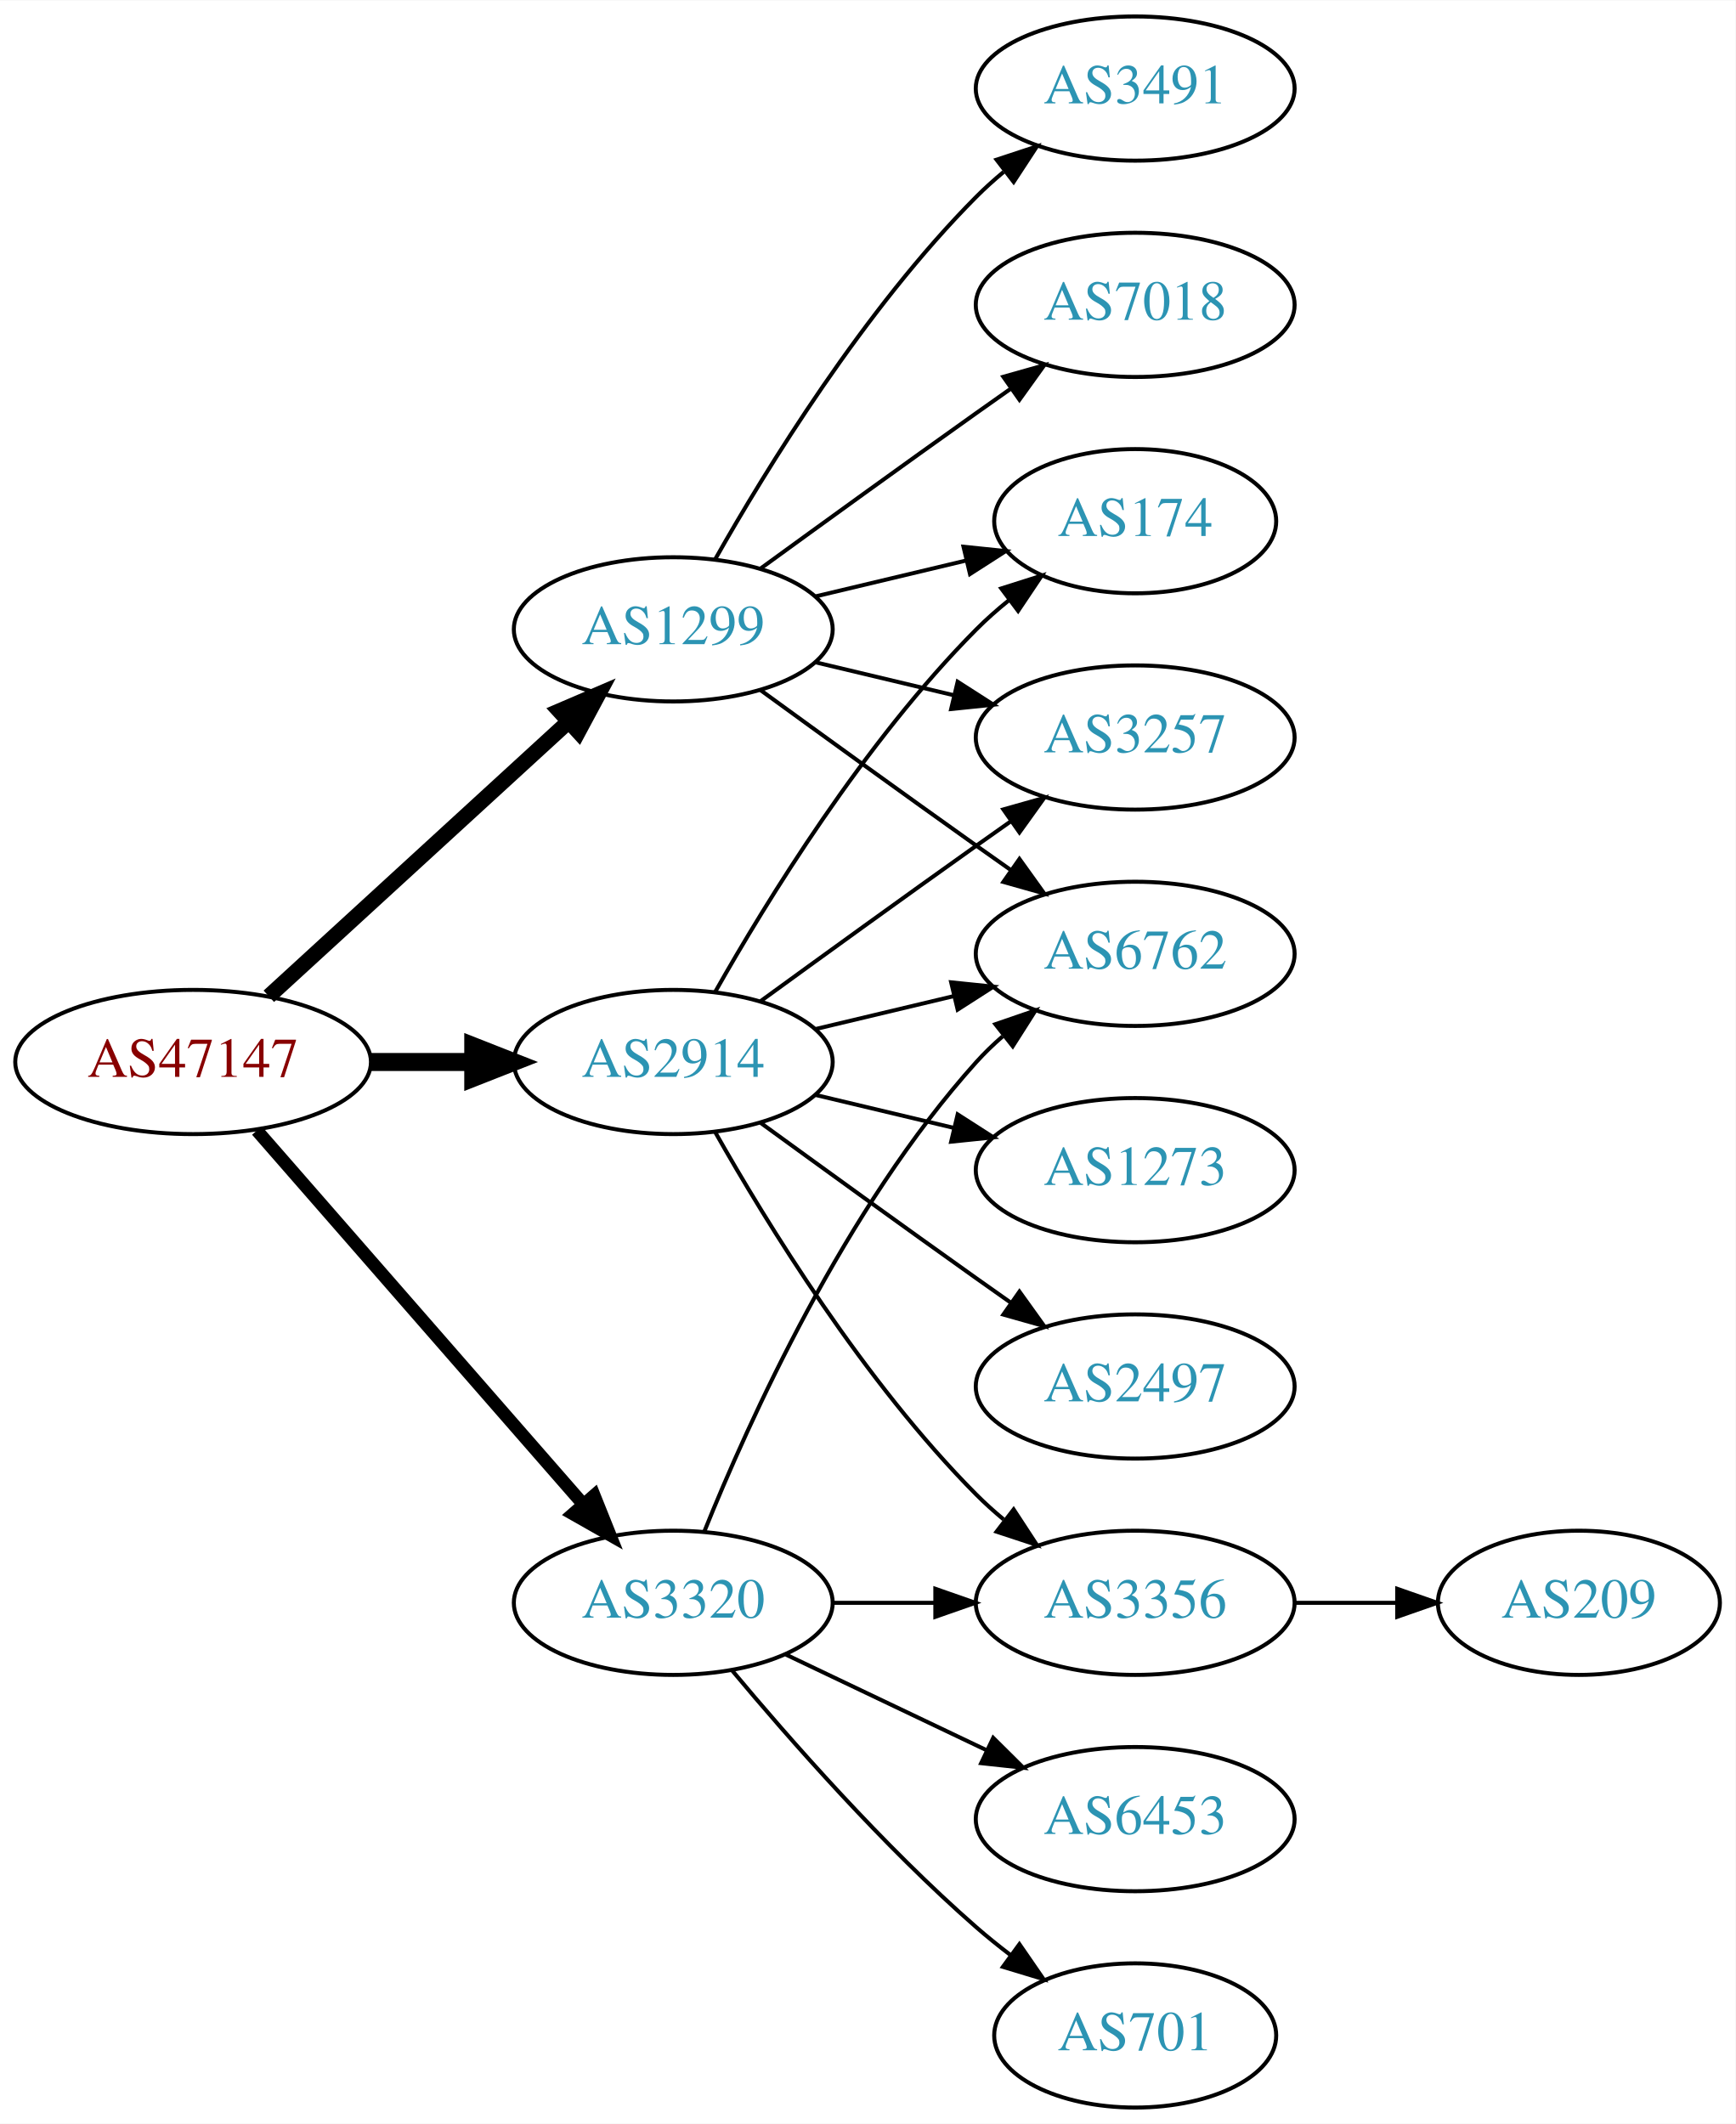
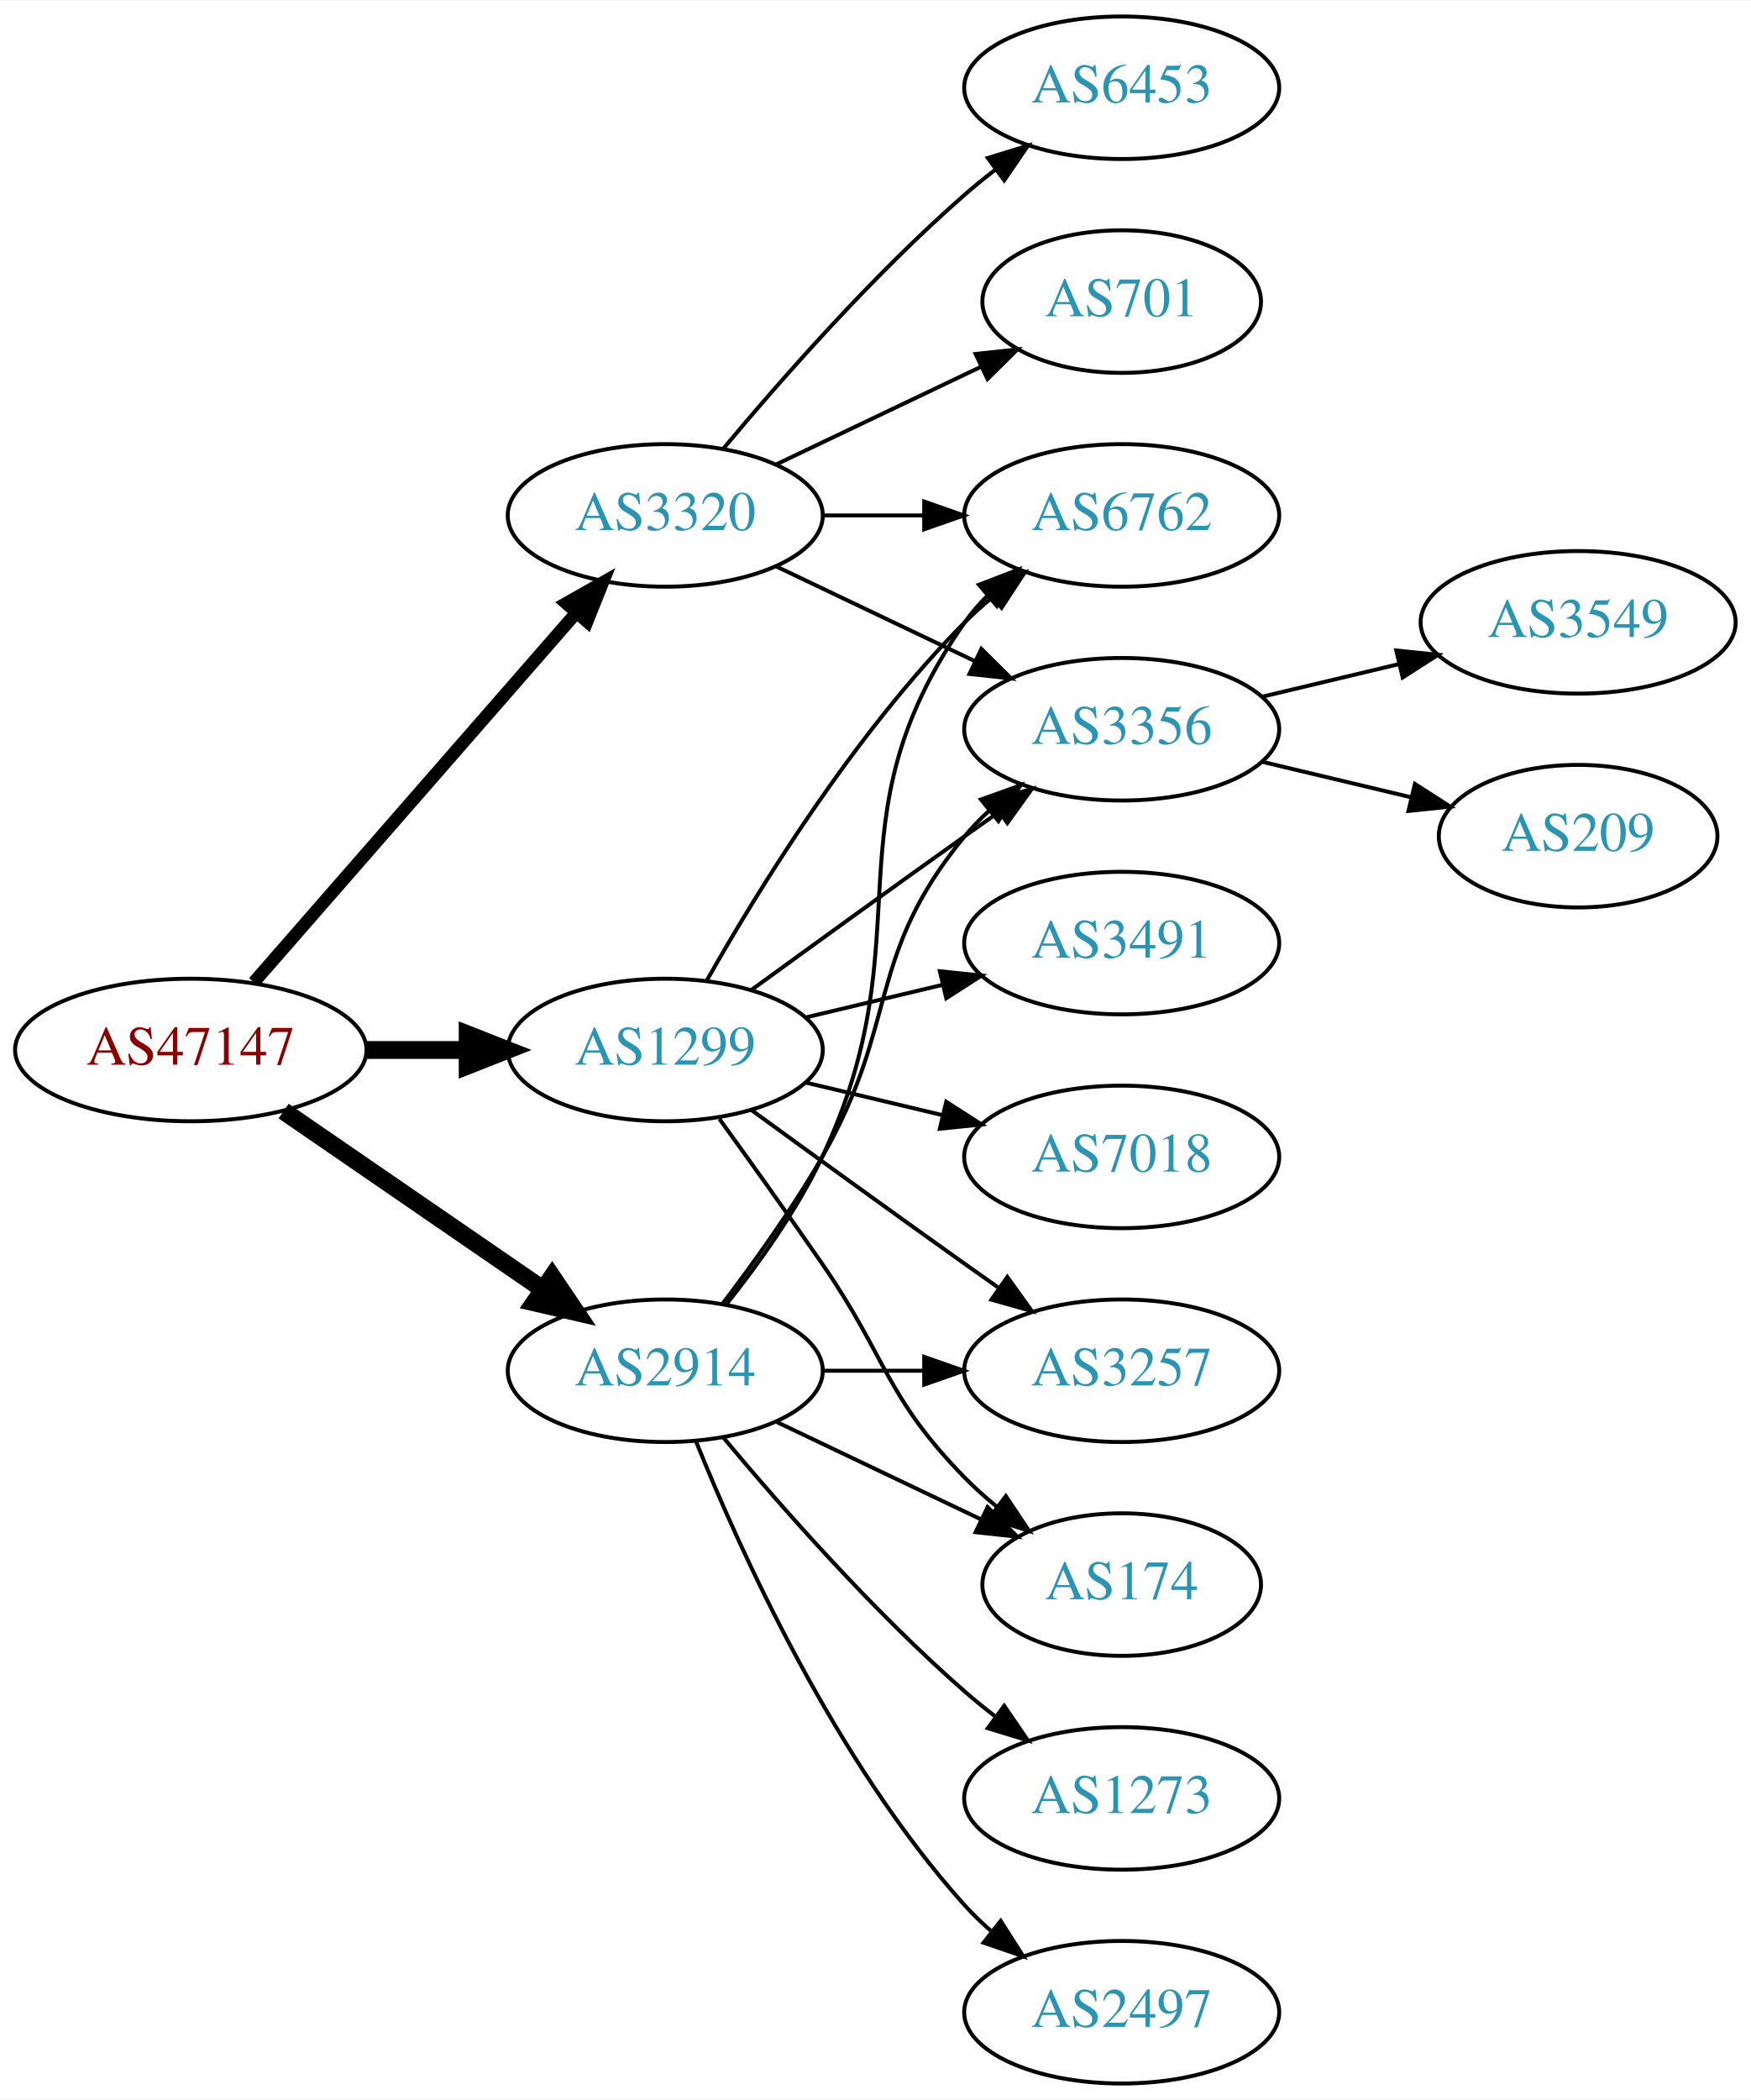
- <svg xmlns="http://www.w3.org/2000/svg" xmlns:xlink="http://www.w3.org/1999/xlink" width="433pt" height="530pt" viewBox="0.00 0.00 433.17 530.00">
+ <svg xmlns="http://www.w3.org/2000/svg" xmlns:xlink="http://www.w3.org/1999/xlink" width="442pt" height="530pt" viewBox="0.00 0.00 442.27 530.00">
  <g id="graph0" class="graph" transform="scale(1 1) rotate(0) translate(4 526)">
-     <polygon fill="white" stroke="none" points="-4,4 -4,-526 429.172,-526 429.172,4 -4,4" />
+     <polygon fill="white" stroke="none" points="-4,4 -4,-526 438.271,-526 438.271,4 -4,4" />
    <g id="node1" class="node">
      <g id="a_node1">
        <a xlink:href="/asn/47147" xlink:title="AS47147 ~ ANEXIA Internetdienstleistungs GmbH [AT]">
          <ellipse fill="#ffffff" stroke="black" cx="44.196" cy="-261" rx="44.393" ry="18" />
          <text text-anchor="middle" x="44.196" y="-257.3" font-family="Times,serif" font-size="14.00" fill="#880000">AS47147</text>
        </a>
      </g>
    </g>
    <g id="node2" class="node">
      <g id="a_node2">
        <a xlink:href="/asn/1299" xlink:title="AS1299 ~ Telia Carrier [EU]">
-           <ellipse fill="#ffffff" stroke="black" cx="164.039" cy="-369" rx="39.794" ry="18" />
-           <text text-anchor="middle" x="164.039" y="-365.3" font-family="Times,serif" font-size="14.00" fill="#2c94b3">AS1299</text>
+           <ellipse fill="#ffffff" stroke="black" cx="164.039" cy="-261" rx="39.794" ry="18" />
+           <text text-anchor="middle" x="164.039" y="-257.3" font-family="Times,serif" font-size="14.00" fill="#2c94b3">AS1299</text>
        </a>
      </g>
    </g>
    <g id="edge1" class="edge">
-       <path fill="none" stroke="black" stroke-width="3.857" d="M63.094,-277.403C83.022,-295.667 115.38,-325.322 137.857,-345.921" />
-       <polygon fill="black" stroke="black" stroke-width="3.857" points="135.622,-348.62 145.359,-352.797 140.351,-343.46 135.622,-348.62" />
+       <path fill="none" stroke="black" stroke-width="4.5" d="M88.407,-261C96.72,-261 105.482,-261 113.965,-261" />
+       <polygon fill="black" stroke="black" stroke-width="4.5" points="114.123,-264.938 124.123,-261 114.123,-257.063 114.123,-264.938" />
    </g>
    <g id="node3" class="node">
      <g id="a_node3">
        <a xlink:href="/asn/2914" xlink:title="AS2914 ~ NTT America, Inc. [US]">
-           <ellipse fill="#ffffff" stroke="black" cx="164.039" cy="-261" rx="39.794" ry="18" />
-           <text text-anchor="middle" x="164.039" y="-257.3" font-family="Times,serif" font-size="14.00" fill="#2c94b3">AS2914</text>
+           <ellipse fill="#ffffff" stroke="black" cx="164.039" cy="-180" rx="39.794" ry="18" />
+           <text text-anchor="middle" x="164.039" y="-176.3" font-family="Times,serif" font-size="14.00" fill="#2c94b3">AS2914</text>
        </a>
      </g>
    </g>
    <g id="edge2" class="edge">
-       <path fill="none" stroke="black" stroke-width="4.5" d="M88.407,-261C96.72,-261 105.482,-261 113.965,-261" />
-       <polygon fill="black" stroke="black" stroke-width="4.5" points="114.123,-264.938 124.123,-261 114.123,-257.063 114.123,-264.938" />
+       <path fill="none" stroke="black" stroke-width="4.5" d="M67.639,-245.574C86.22,-232.802 112.781,-214.545 133.161,-200.537" />
+       <polygon fill="black" stroke="black" stroke-width="4.5" points="135.464,-203.731 141.475,-194.822 131.003,-197.242 135.464,-203.731" />
    </g>
    <g id="node4" class="node">
      <g id="a_node4">
        <a xlink:href="/asn/3320" xlink:title="AS3320 ~ DTAG [DE]">
-           <ellipse fill="#ffffff" stroke="black" cx="164.039" cy="-126" rx="39.794" ry="18" />
-           <text text-anchor="middle" x="164.039" y="-122.3" font-family="Times,serif" font-size="14.00" fill="#2c94b3">AS3320</text>
+           <ellipse fill="#ffffff" stroke="black" cx="164.039" cy="-396" rx="39.794" ry="18" />
+           <text text-anchor="middle" x="164.039" y="-392.3" font-family="Times,serif" font-size="14.00" fill="#2c94b3">AS3320</text>
        </a>
      </g>
    </g>
    <g id="edge3" class="edge">
-       <path fill="none" stroke="black" stroke-width="3.214" d="M60.121,-243.902C80.663,-220.369 117.782,-177.845 141.379,-150.813" />
-       <polygon fill="black" stroke="black" stroke-width="3.214" points="144.296,-152.794 148.235,-142.959 139.022,-148.191 144.296,-152.794" />
+       <path fill="none" stroke="black" stroke-width="3.214" d="M60.121,-278.098C80.663,-301.631 117.782,-344.155 141.379,-371.187" />
+       <polygon fill="black" stroke="black" stroke-width="3.214" points="139.022,-373.809 148.235,-379.041 144.296,-369.206 139.022,-373.809" />
    </g>
    <g id="node5" class="node">
      <g id="a_node5">
-         <a xlink:href="/asn/174" xlink:title="AS174 ~ Cogent Communications [US]">
-           <ellipse fill="#ffffff" stroke="black" cx="279.332" cy="-396" rx="35.194" ry="18" />
-           <text text-anchor="middle" x="279.332" y="-392.3" font-family="Times,serif" font-size="14.00" fill="#2c94b3">AS174</text>
+         <a xlink:href="/asn/6762" xlink:title="AS6762 ~ TELECOM ITALIA SPARKLE S.p.A. [IT]">
+           <ellipse fill="#ffffff" stroke="black" cx="279.332" cy="-396" rx="39.794" ry="18" />
+           <text text-anchor="middle" x="279.332" y="-392.3" font-family="Times,serif" font-size="14.00" fill="#2c94b3">AS6762</text>
        </a>
      </g>
    </g>
    <g id="edge4" class="edge">
-       <path fill="none" stroke="black" d="M199.646,-377.248C211.44,-380.058 224.745,-383.229 237.013,-386.153" />
-       <polygon fill="black" stroke="black" points="236.479,-389.624 247.018,-388.537 238.101,-382.814 236.479,-389.624" />
+       <path fill="none" stroke="black" d="M174.498,-278.49C187.28,-301.096 211.712,-340.886 239.685,-369 241.796,-371.121 244.092,-373.188 246.477,-375.171" />
+       <polygon fill="black" stroke="black" points="244.73,-378.242 254.793,-381.556 248.993,-372.69 244.73,-378.242" />
    </g>
    <g id="node6" class="node">
      <g id="a_node6">
-         <a xlink:href="/asn/6762" xlink:title="AS6762 ~ TELECOM ITALIA SPARKLE S.p.A. [IT]">
-           <ellipse fill="#ffffff" stroke="black" cx="279.332" cy="-288" rx="39.794" ry="18" />
-           <text text-anchor="middle" x="279.332" y="-284.3" font-family="Times,serif" font-size="14.00" fill="#2c94b3">AS6762</text>
+         <a xlink:href="/asn/3257" xlink:title="AS3257 ~ GTT [DE]">
+           <ellipse fill="#ffffff" stroke="black" cx="279.332" cy="-180" rx="39.794" ry="18" />
+           <text text-anchor="middle" x="279.332" y="-176.3" font-family="Times,serif" font-size="14.00" fill="#2c94b3">AS3257</text>
        </a>
      </g>
    </g>
    <g id="edge5" class="edge">
-       <path fill="none" stroke="black" d="M185.887,-353.778C200.821,-342.909 221.435,-327.975 239.685,-315 242.506,-312.995 245.449,-310.915 248.397,-308.841" />
-       <polygon fill="black" stroke="black" points="250.443,-311.681 256.621,-303.074 246.424,-305.95 250.443,-311.681" />
+       <path fill="none" stroke="black" d="M185.887,-245.778C200.821,-234.909 221.435,-219.975 239.685,-207 242.506,-204.995 245.449,-202.915 248.397,-200.841" />
+       <polygon fill="black" stroke="black" points="250.443,-203.681 256.621,-195.074 246.424,-197.95 250.443,-203.681" />
    </g>
    <g id="node7" class="node">
      <g id="a_node7">
-         <a xlink:href="/asn/3491" xlink:title="AS3491 ~ PCCW Global, Inc. [US]">
-           <ellipse fill="#ffffff" stroke="black" cx="279.332" cy="-504" rx="39.794" ry="18" />
-           <text text-anchor="middle" x="279.332" y="-500.3" font-family="Times,serif" font-size="14.00" fill="#2c94b3">AS3491</text>
+         <a xlink:href="/asn/3356" xlink:title="AS3356 ~ Level 3 Parent, LLC [US]">
+           <ellipse fill="#ffffff" stroke="black" cx="279.332" cy="-342" rx="39.794" ry="18" />
+           <text text-anchor="middle" x="279.332" y="-338.3" font-family="Times,serif" font-size="14.00" fill="#2c94b3">AS3356</text>
        </a>
      </g>
    </g>
    <g id="edge6" class="edge">
-       <path fill="none" stroke="black" d="M174.498,-386.49C187.28,-409.096 211.712,-448.886 239.685,-477 241.796,-479.121 244.092,-481.188 246.477,-483.171" />
-       <polygon fill="black" stroke="black" points="244.73,-486.242 254.793,-489.556 248.993,-480.69 244.73,-486.242" />
+       <path fill="none" stroke="black" d="M185.887,-276.222C200.821,-287.091 221.435,-302.025 239.685,-315 242.506,-317.005 245.449,-319.085 248.397,-321.159" />
+       <polygon fill="black" stroke="black" points="246.424,-324.05 256.621,-326.926 250.443,-318.319 246.424,-324.05" />
    </g>
    <g id="node8" class="node">
      <g id="a_node8">
-         <a xlink:href="/asn/3257" xlink:title="AS3257 ~ GTT [DE]">
-           <ellipse fill="#ffffff" stroke="black" cx="279.332" cy="-342" rx="39.794" ry="18" />
-           <text text-anchor="middle" x="279.332" y="-338.3" font-family="Times,serif" font-size="14.00" fill="#2c94b3">AS3257</text>
+         <a xlink:href="/asn/174" xlink:title="AS174 ~ Cogent Communications [US]">
+           <ellipse fill="#ffffff" stroke="black" cx="279.332" cy="-126" rx="35.194" ry="18" />
+           <text text-anchor="middle" x="279.332" y="-122.3" font-family="Times,serif" font-size="14.00" fill="#2c94b3">AS174</text>
        </a>
      </g>
    </g>
    <g id="edge7" class="edge">
-       <path fill="none" stroke="black" d="M199.646,-360.752C210.517,-358.162 222.671,-355.265 234.114,-352.538" />
-       <polygon fill="black" stroke="black" points="235.02,-355.92 243.936,-350.197 233.397,-349.111 235.02,-355.92" />
+       <path fill="none" stroke="black" d="M177.718,-243.594C185.333,-233.063 195.166,-219.33 203.685,-207 220.081,-183.269 219.513,-173.617 239.685,-153 242.164,-150.466 244.911,-148.017 247.763,-145.696" />
+       <polygon fill="black" stroke="black" points="250.066,-148.343 255.949,-139.532 245.855,-142.752 250.066,-148.343" />
    </g>
    <g id="node9" class="node">
      <g id="a_node9">
-         <a xlink:href="/asn/7018" xlink:title="AS7018 ~ AT&amp;T Services, Inc. [US]">
-           <ellipse fill="#ffffff" stroke="black" cx="279.332" cy="-450" rx="39.794" ry="18" />
-           <text text-anchor="middle" x="279.332" y="-446.3" font-family="Times,serif" font-size="14.00" fill="#2c94b3">AS7018</text>
+         <a xlink:href="/asn/3491" xlink:title="AS3491 ~ PCCW Global, Inc. [US]">
+           <ellipse fill="#ffffff" stroke="black" cx="279.332" cy="-288" rx="39.794" ry="18" />
+           <text text-anchor="middle" x="279.332" y="-284.3" font-family="Times,serif" font-size="14.00" fill="#2c94b3">AS3491</text>
        </a>
      </g>
    </g>
    <g id="edge8" class="edge">
-       <path fill="none" stroke="black" d="M185.887,-384.222C200.821,-395.091 221.435,-410.025 239.685,-423 242.506,-425.005 245.449,-427.085 248.397,-429.159" />
-       <polygon fill="black" stroke="black" points="246.424,-432.05 256.621,-434.926 250.443,-426.319 246.424,-432.05" />
-     </g>
-     <g id="edge10" class="edge">
-       <path fill="none" stroke="black" d="M174.498,-278.49C187.28,-301.096 211.712,-340.886 239.685,-369 242.185,-371.513 244.946,-373.949 247.807,-376.261" />
-       <polygon fill="black" stroke="black" points="245.905,-379.21 256.004,-382.413 250.108,-373.611 245.905,-379.21" />
-     </g>
-     <g id="edge9" class="edge">
      <path fill="none" stroke="black" d="M199.646,-269.248C210.517,-271.838 222.671,-274.735 234.114,-277.462" />
      <polygon fill="black" stroke="black" points="233.397,-280.889 243.936,-279.803 235.02,-274.08 233.397,-280.889" />
    </g>
-     <g id="edge13" class="edge">
-       <path fill="none" stroke="black" d="M185.887,-276.222C200.821,-287.091 221.435,-302.025 239.685,-315 242.506,-317.005 245.449,-319.085 248.397,-321.159" />
-       <polygon fill="black" stroke="black" points="246.424,-324.05 256.621,-326.926 250.443,-318.319 246.424,-324.05" />
-     </g>
    <g id="node10" class="node">
      <g id="a_node10">
+         <a xlink:href="/asn/7018" xlink:title="AS7018 ~ AT&amp;T Services, Inc. [US]">
+           <ellipse fill="#ffffff" stroke="black" cx="279.332" cy="-234" rx="39.794" ry="18" />
+           <text text-anchor="middle" x="279.332" y="-230.3" font-family="Times,serif" font-size="14.00" fill="#2c94b3">AS7018</text>
+         </a>
+       </g>
+     </g>
+     <g id="edge9" class="edge">
+       <path fill="none" stroke="black" d="M199.646,-252.752C210.517,-250.162 222.671,-247.265 234.114,-244.538" />
+       <polygon fill="black" stroke="black" points="235.02,-247.92 243.936,-242.197 233.397,-241.111 235.02,-247.92" />
+     </g>
+     <g id="edge16" class="edge">
+       <path fill="none" stroke="black" d="M179.639,-196.991C187.726,-207.155 197.388,-220.655 203.685,-234 230.184,-290.159 204.072,-318.131 239.685,-369 241.357,-371.389 243.313,-373.635 245.44,-375.733" />
+       <polygon fill="black" stroke="black" points="243.28,-378.49 253.172,-382.284 247.804,-373.149 243.28,-378.49" />
+     </g>
+     <g id="edge12" class="edge">
+       <path fill="none" stroke="black" d="M203.711,-180C211.914,-180 220.678,-180 229.21,-180" />
+       <polygon fill="black" stroke="black" points="229.449,-183.5 239.449,-180 229.449,-176.5 229.449,-183.5" />
+     </g>
+     <g id="edge13" class="edge">
+       <path fill="none" stroke="black" d="M178.5,-196.913C186.393,-207.27 196.242,-220.992 203.685,-234 223.25,-268.194 214.621,-284.606 239.685,-315 241.54,-317.25 243.627,-319.396 245.846,-321.424" />
+       <polygon fill="black" stroke="black" points="243.782,-324.256 253.751,-327.844 248.195,-318.823 243.782,-324.256" />
+     </g>
+     <g id="edge17" class="edge">
+       <path fill="none" stroke="black" d="M192.175,-167.066C207.607,-159.71 227.092,-150.423 243.628,-142.541" />
+       <polygon fill="black" stroke="black" points="245.448,-145.551 252.969,-138.089 242.436,-139.232 245.448,-145.551" />
+     </g>
+     <g id="node13" class="node">
+       <g id="a_node13">
+         <a xlink:href="/asn/1273" xlink:title="AS1273 ~ Vodafone Group PLC [EU]">
+           <ellipse fill="#ffffff" stroke="black" cx="279.332" cy="-72" rx="39.794" ry="18" />
+           <text text-anchor="middle" x="279.332" y="-68.3" font-family="Times,serif" font-size="14.00" fill="#2c94b3">AS1273</text>
+         </a>
+       </g>
+     </g>
+     <g id="edge14" class="edge">
+       <path fill="none" stroke="black" d="M178.669,-163.183C192.951,-146.071 216.498,-119.255 239.685,-99 242.151,-96.846 244.789,-94.706 247.487,-92.628" />
+       <polygon fill="black" stroke="black" points="249.66,-95.375 255.641,-86.63 245.512,-89.736 249.66,-95.375" />
+     </g>
+     <g id="node14" class="node">
+       <g id="a_node14">
        <a xlink:href="/asn/2497" xlink:title="AS2497 ~ Internet Initiative Japan Inc. [JP]">
-           <ellipse fill="#ffffff" stroke="black" cx="279.332" cy="-180" rx="39.794" ry="18" />
-           <text text-anchor="middle" x="279.332" y="-176.3" font-family="Times,serif" font-size="14.00" fill="#2c94b3">AS2497</text>
-         </a>
-       </g>
-     </g>
-     <g id="edge11" class="edge">
-       <path fill="none" stroke="black" d="M185.887,-245.778C200.821,-234.909 221.435,-219.975 239.685,-207 242.506,-204.995 245.449,-202.915 248.397,-200.841" />
-       <polygon fill="black" stroke="black" points="250.443,-203.681 256.621,-195.074 246.424,-197.95 250.443,-203.681" />
+           <ellipse fill="#ffffff" stroke="black" cx="279.332" cy="-18" rx="39.794" ry="18" />
+           <text text-anchor="middle" x="279.332" y="-14.3" font-family="Times,serif" font-size="14.00" fill="#2c94b3">AS2497</text>
+         </a>
+       </g>
+     </g>
+     <g id="edge15" class="edge">
+       <path fill="none" stroke="black" d="M171.786,-162.213C182.837,-134.757 206.891,-81.422 239.685,-45 241.688,-42.776 243.906,-40.637 246.239,-38.603" />
+       <polygon fill="black" stroke="black" points="248.769,-41.065 254.458,-32.127 244.437,-35.567 248.769,-41.065" />
+     </g>
+     <g id="edge21" class="edge">
+       <path fill="none" stroke="black" d="M203.711,-396C211.914,-396 220.678,-396 229.21,-396" />
+       <polygon fill="black" stroke="black" points="229.449,-399.5 239.449,-396 229.449,-392.5 229.449,-399.5" />
+     </g>
+     <g id="edge18" class="edge">
+       <path fill="none" stroke="black" d="M192.175,-383.066C207.169,-375.919 225.99,-366.948 242.213,-359.215" />
+       <polygon fill="black" stroke="black" points="243.895,-362.291 251.417,-354.829 240.884,-355.972 243.895,-362.291" />
+     </g>
+     <g id="node15" class="node">
+       <g id="a_node15">
+         <a xlink:href="/asn/6453" xlink:title="AS6453 ~ TATA COMMUNICATIONS (AMERICA) INC [US]">
+           <ellipse fill="#ffffff" stroke="black" cx="279.332" cy="-504" rx="39.794" ry="18" />
+           <text text-anchor="middle" x="279.332" y="-500.3" font-family="Times,serif" font-size="14.00" fill="#2c94b3">AS6453</text>
+         </a>
+       </g>
+     </g>
+     <g id="edge19" class="edge">
+       <path fill="none" stroke="black" d="M178.669,-412.817C192.951,-429.929 216.498,-456.745 239.685,-477 242.151,-479.154 244.789,-481.294 247.487,-483.372" />
+       <polygon fill="black" stroke="black" points="245.512,-486.264 255.641,-489.37 249.66,-480.625 245.512,-486.264" />
+     </g>
+     <g id="node16" class="node">
+       <g id="a_node16">
+         <a xlink:href="/asn/701" xlink:title="AS701 ~ UUNET [US]">
+           <ellipse fill="#ffffff" stroke="black" cx="279.332" cy="-450" rx="35.194" ry="18" />
+           <text text-anchor="middle" x="279.332" y="-446.3" font-family="Times,serif" font-size="14.00" fill="#2c94b3">AS701</text>
+         </a>
+       </g>
+     </g>
+     <g id="edge20" class="edge">
+       <path fill="none" stroke="black" d="M192.175,-408.934C207.607,-416.29 227.092,-425.577 243.628,-433.459" />
+       <polygon fill="black" stroke="black" points="242.436,-436.768 252.969,-437.911 245.448,-430.449 242.436,-436.768" />
    </g>
    <g id="node11" class="node">
      <g id="a_node11">
-         <a xlink:href="/asn/3356" xlink:title="AS3356 ~ Level 3 Parent, LLC [US]">
-           <ellipse fill="#ffffff" stroke="black" cx="279.332" cy="-126" rx="39.794" ry="18" />
-           <text text-anchor="middle" x="279.332" y="-122.3" font-family="Times,serif" font-size="14.00" fill="#2c94b3">AS3356</text>
-         </a>
-       </g>
-     </g>
-     <g id="edge12" class="edge">
-       <path fill="none" stroke="black" d="M174.498,-243.51C187.28,-220.904 211.712,-181.114 239.685,-153 241.796,-150.879 244.092,-148.812 246.477,-146.829" />
-       <polygon fill="black" stroke="black" points="248.993,-149.31 254.793,-140.444 244.73,-143.758 248.993,-149.31" />
+         <a xlink:href="/asn/3549" xlink:title="AS3549 ~ Level 3 Parent, LLC [US]">
+           <ellipse fill="#ffffff" stroke="black" cx="394.625" cy="-369" rx="39.794" ry="18" />
+           <text text-anchor="middle" x="394.625" y="-365.3" font-family="Times,serif" font-size="14.00" fill="#2c94b3">AS3549</text>
+         </a>
+       </g>
+     </g>
+     <g id="edge10" class="edge">
+       <path fill="none" stroke="black" d="M314.939,-350.248C325.81,-352.838 337.964,-355.735 349.407,-358.462" />
+       <polygon fill="black" stroke="black" points="348.69,-361.889 359.229,-360.803 350.313,-355.08 348.69,-361.889" />
    </g>
    <g id="node12" class="node">
      <g id="a_node12">
-         <a xlink:href="/asn/1273" xlink:title="AS1273 ~ Vodafone Group PLC [EU]">
-           <ellipse fill="#ffffff" stroke="black" cx="279.332" cy="-234" rx="39.794" ry="18" />
-           <text text-anchor="middle" x="279.332" y="-230.3" font-family="Times,serif" font-size="14.00" fill="#2c94b3">AS1273</text>
-         </a>
-       </g>
-     </g>
-     <g id="edge14" class="edge">
-       <path fill="none" stroke="black" d="M199.646,-252.752C210.517,-250.162 222.671,-247.265 234.114,-244.538" />
-       <polygon fill="black" stroke="black" points="235.02,-247.92 243.936,-242.197 233.397,-241.111 235.02,-247.92" />
-     </g>
-     <g id="edge16" class="edge">
-       <path fill="none" stroke="black" d="M171.786,-143.787C182.837,-171.243 206.891,-224.578 239.685,-261 241.688,-263.224 243.906,-265.363 246.239,-267.397" />
-       <polygon fill="black" stroke="black" points="244.437,-270.433 254.458,-273.873 248.769,-264.935 244.437,-270.433" />
-     </g>
-     <g id="edge19" class="edge">
-       <path fill="none" stroke="black" d="M203.711,-126C211.914,-126 220.678,-126 229.21,-126" />
-       <polygon fill="black" stroke="black" points="229.449,-129.5 239.449,-126 229.449,-122.5 229.449,-129.5" />
-     </g>
-     <g id="node14" class="node">
-       <g id="a_node14">
-         <a xlink:href="/asn/6453" xlink:title="AS6453 ~ TATA COMMUNICATIONS (AMERICA) INC [US]">
-           <ellipse fill="#ffffff" stroke="black" cx="279.332" cy="-72" rx="39.794" ry="18" />
-           <text text-anchor="middle" x="279.332" y="-68.3" font-family="Times,serif" font-size="14.00" fill="#2c94b3">AS6453</text>
-         </a>
-       </g>
-     </g>
-     <g id="edge17" class="edge">
-       <path fill="none" stroke="black" d="M192.175,-113.066C207.169,-105.919 225.99,-96.948 242.213,-89.215" />
-       <polygon fill="black" stroke="black" points="243.895,-92.291 251.417,-84.829 240.884,-85.972 243.895,-92.291" />
-     </g>
-     <g id="node15" class="node">
-       <g id="a_node15">
-         <a xlink:href="/asn/701" xlink:title="AS701 ~ UUNET [US]">
-           <ellipse fill="#ffffff" stroke="black" cx="279.332" cy="-18" rx="35.194" ry="18" />
-           <text text-anchor="middle" x="279.332" y="-14.3" font-family="Times,serif" font-size="14.00" fill="#2c94b3">AS701</text>
-         </a>
-       </g>
-     </g>
-     <g id="edge18" class="edge">
-       <path fill="none" stroke="black" d="M178.669,-109.183C192.951,-92.071 216.498,-65.255 239.685,-45 242.355,-42.668 245.228,-40.352 248.158,-38.114" />
-       <polygon fill="black" stroke="black" points="250.436,-40.784 256.449,-32.061 246.309,-35.13 250.436,-40.784" />
-     </g>
-     <g id="node13" class="node">
-       <g id="a_node13">
        <a xlink:href="/asn/209" xlink:title="AS209 ~ CenturyLink Communications, LLC [US]">
-           <ellipse fill="#ffffff" stroke="black" cx="390.075" cy="-126" rx="35.194" ry="18" />
-           <text text-anchor="middle" x="390.075" y="-122.3" font-family="Times,serif" font-size="14.00" fill="#2c94b3">AS209</text>
-         </a>
-       </g>
-     </g>
-     <g id="edge15" class="edge">
-       <path fill="none" stroke="black" d="M319.283,-126C327.515,-126 336.262,-126 344.678,-126" />
-       <polygon fill="black" stroke="black" points="344.723,-129.5 354.723,-126 344.723,-122.5 344.723,-129.5" />
+           <ellipse fill="#ffffff" stroke="black" cx="394.625" cy="-315" rx="35.194" ry="18" />
+           <text text-anchor="middle" x="394.625" y="-311.3" font-family="Times,serif" font-size="14.00" fill="#2c94b3">AS209</text>
+         </a>
+       </g>
+     </g>
+     <g id="edge11" class="edge">
+       <path fill="none" stroke="black" d="M314.939,-333.752C326.733,-330.942 340.038,-327.771 352.306,-324.847" />
+       <polygon fill="black" stroke="black" points="353.394,-328.186 362.311,-322.463 351.772,-321.376 353.394,-328.186" />
    </g>
  </g>
</svg>
